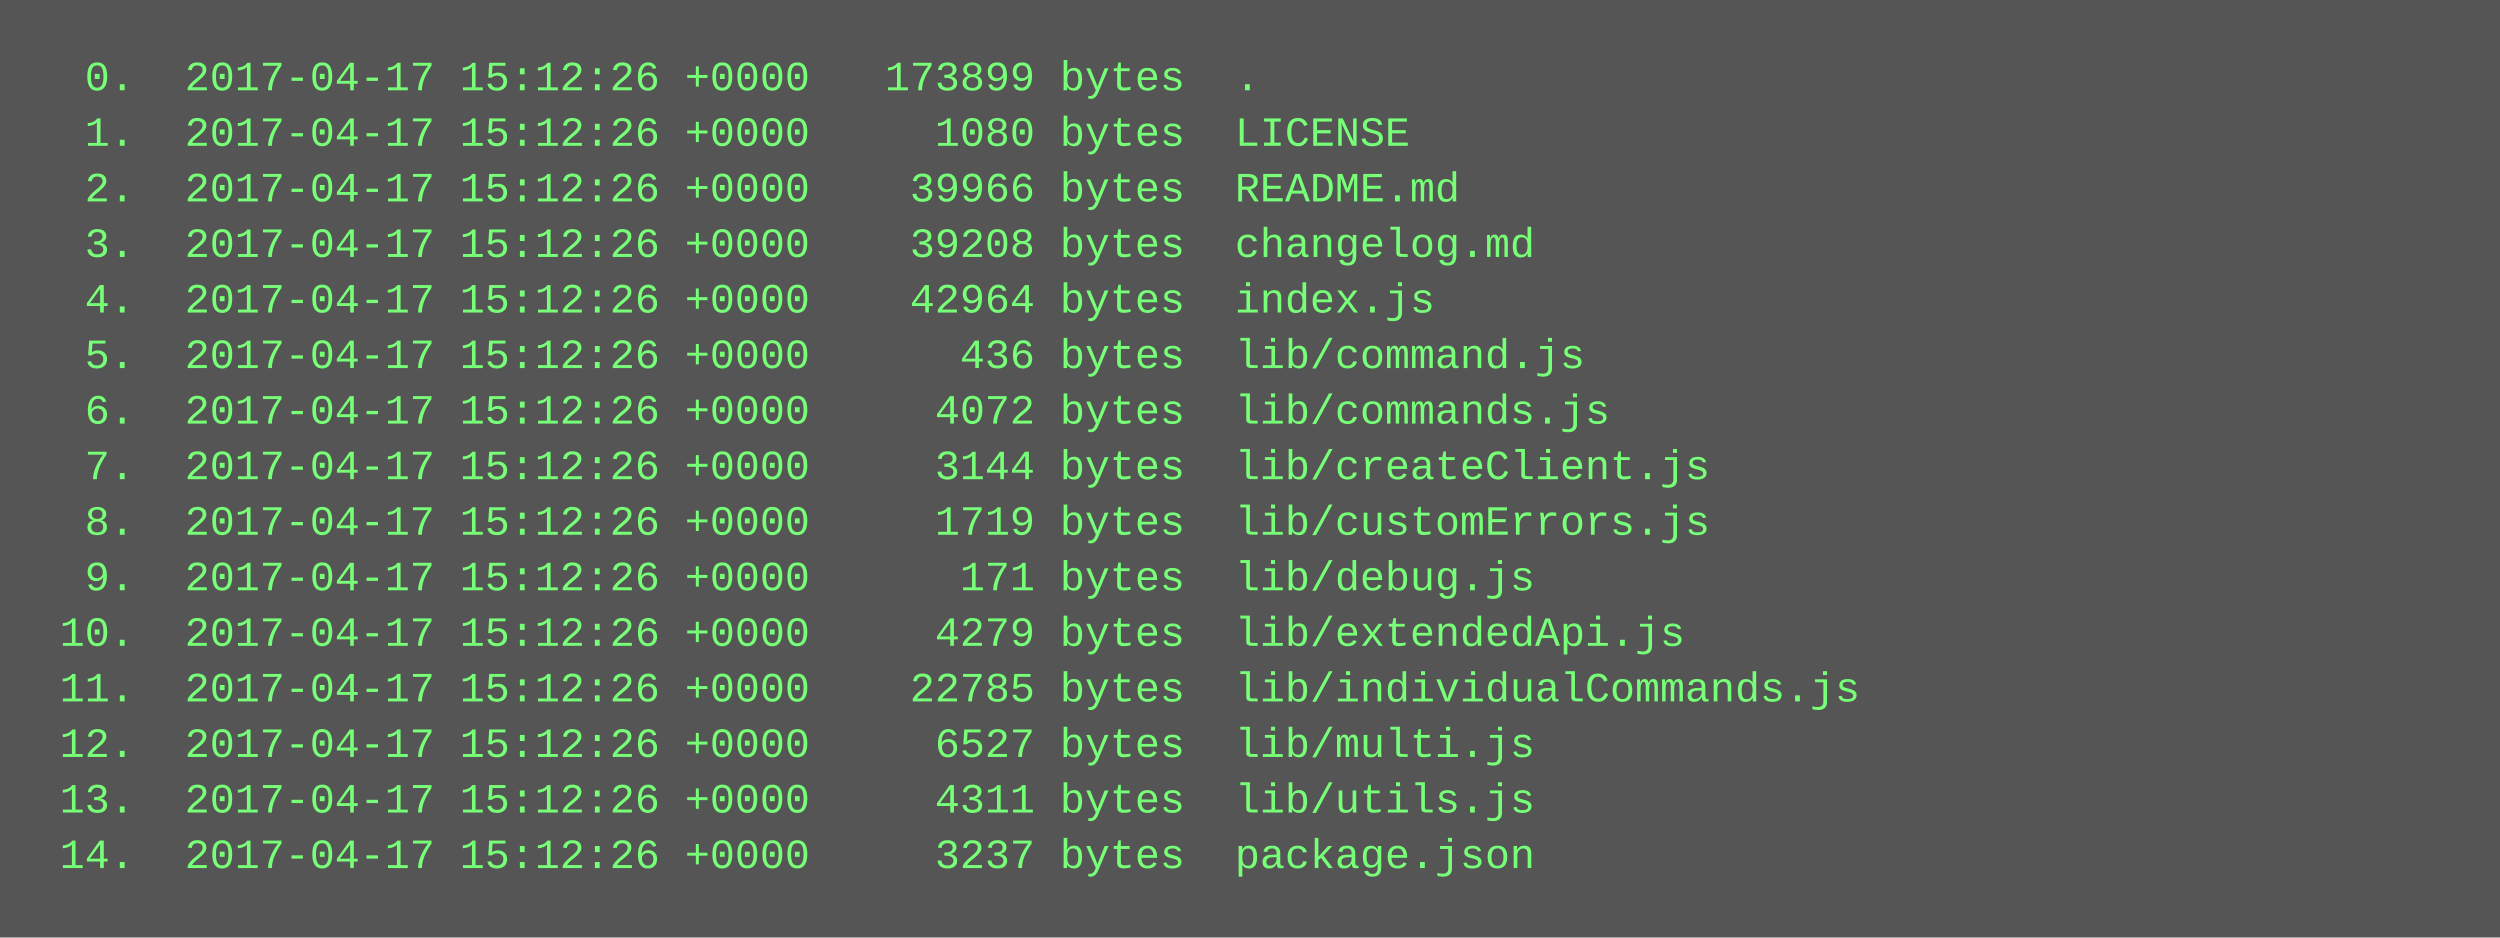
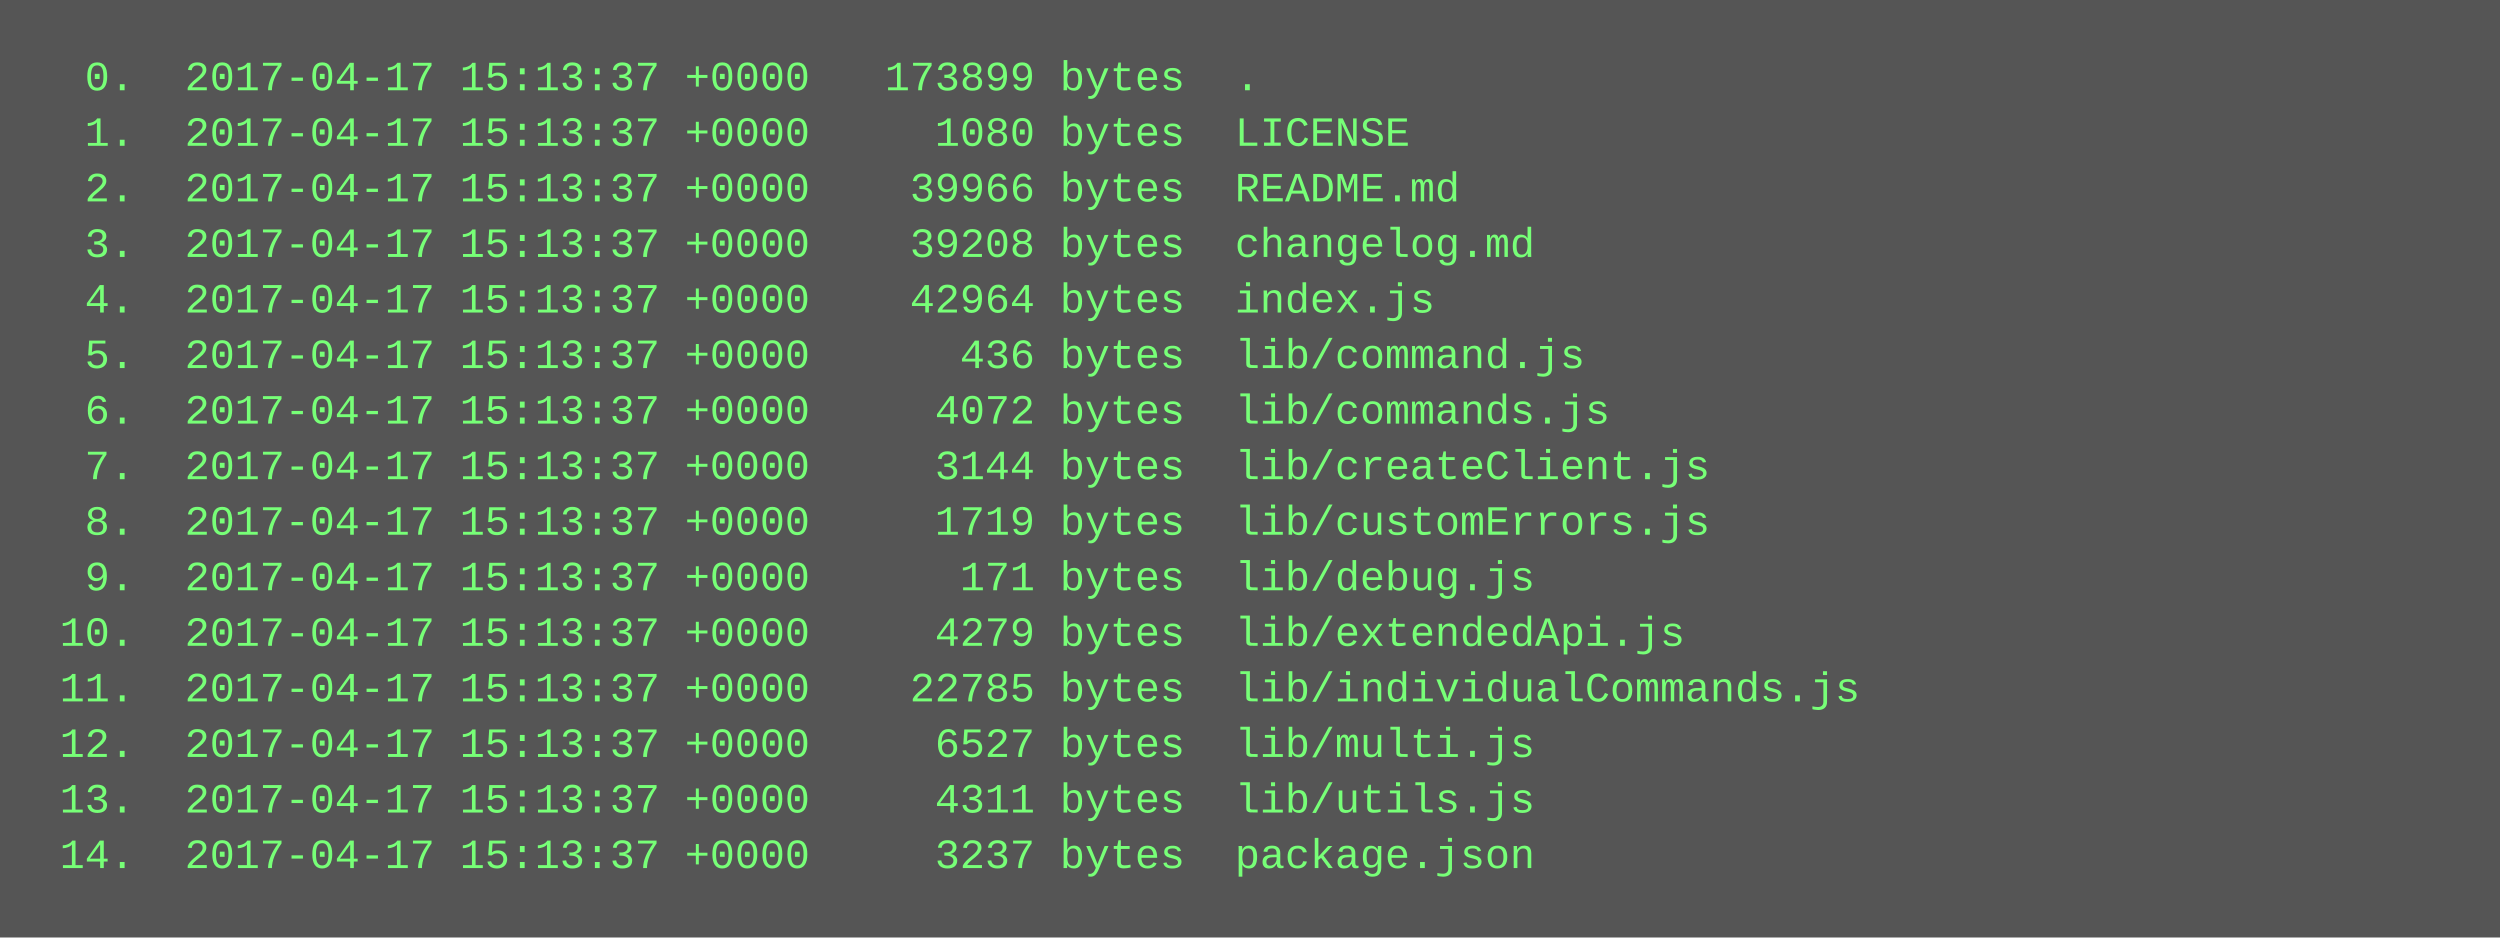
<svg xmlns="http://www.w3.org/2000/svg" height="270" width="720">
  <rect height="270" fill="#555" width="720" />
  <text fill="#7f7" font-family="Courier New" font-size="12" xml:space="preserve">
-     <tspan x="10" y="26">  0.  2017-04-17 15:12:26 +0000   173899 bytes  .</tspan>
-     <tspan x="10" y="42">  1.  2017-04-17 15:12:26 +0000     1080 bytes  LICENSE</tspan>
-     <tspan x="10" y="58">  2.  2017-04-17 15:12:26 +0000    39966 bytes  README.md</tspan>
-     <tspan x="10" y="74">  3.  2017-04-17 15:12:26 +0000    39208 bytes  changelog.md</tspan>
-     <tspan x="10" y="90">  4.  2017-04-17 15:12:26 +0000    42964 bytes  index.js</tspan>
-     <tspan x="10" y="106">  5.  2017-04-17 15:12:26 +0000      436 bytes  lib/command.js</tspan>
-     <tspan x="10" y="122">  6.  2017-04-17 15:12:26 +0000     4072 bytes  lib/commands.js</tspan>
-     <tspan x="10" y="138">  7.  2017-04-17 15:12:26 +0000     3144 bytes  lib/createClient.js</tspan>
-     <tspan x="10" y="154">  8.  2017-04-17 15:12:26 +0000     1719 bytes  lib/customErrors.js</tspan>
-     <tspan x="10" y="170">  9.  2017-04-17 15:12:26 +0000      171 bytes  lib/debug.js</tspan>
-     <tspan x="10" y="186"> 10.  2017-04-17 15:12:26 +0000     4279 bytes  lib/extendedApi.js</tspan>
-     <tspan x="10" y="202"> 11.  2017-04-17 15:12:26 +0000    22785 bytes  lib/individualCommands.js</tspan>
-     <tspan x="10" y="218"> 12.  2017-04-17 15:12:26 +0000     6527 bytes  lib/multi.js</tspan>
-     <tspan x="10" y="234"> 13.  2017-04-17 15:12:26 +0000     4311 bytes  lib/utils.js</tspan>
-     <tspan x="10" y="250"> 14.  2017-04-17 15:12:26 +0000     3237 bytes  package.json</tspan>
+     <tspan x="10" y="26">  0.  2017-04-17 15:13:37 +0000   173899 bytes  .</tspan>
+     <tspan x="10" y="42">  1.  2017-04-17 15:13:37 +0000     1080 bytes  LICENSE</tspan>
+     <tspan x="10" y="58">  2.  2017-04-17 15:13:37 +0000    39966 bytes  README.md</tspan>
+     <tspan x="10" y="74">  3.  2017-04-17 15:13:37 +0000    39208 bytes  changelog.md</tspan>
+     <tspan x="10" y="90">  4.  2017-04-17 15:13:37 +0000    42964 bytes  index.js</tspan>
+     <tspan x="10" y="106">  5.  2017-04-17 15:13:37 +0000      436 bytes  lib/command.js</tspan>
+     <tspan x="10" y="122">  6.  2017-04-17 15:13:37 +0000     4072 bytes  lib/commands.js</tspan>
+     <tspan x="10" y="138">  7.  2017-04-17 15:13:37 +0000     3144 bytes  lib/createClient.js</tspan>
+     <tspan x="10" y="154">  8.  2017-04-17 15:13:37 +0000     1719 bytes  lib/customErrors.js</tspan>
+     <tspan x="10" y="170">  9.  2017-04-17 15:13:37 +0000      171 bytes  lib/debug.js</tspan>
+     <tspan x="10" y="186"> 10.  2017-04-17 15:13:37 +0000     4279 bytes  lib/extendedApi.js</tspan>
+     <tspan x="10" y="202"> 11.  2017-04-17 15:13:37 +0000    22785 bytes  lib/individualCommands.js</tspan>
+     <tspan x="10" y="218"> 12.  2017-04-17 15:13:37 +0000     6527 bytes  lib/multi.js</tspan>
+     <tspan x="10" y="234"> 13.  2017-04-17 15:13:37 +0000     4311 bytes  lib/utils.js</tspan>
+     <tspan x="10" y="250"> 14.  2017-04-17 15:13:37 +0000     3237 bytes  package.json</tspan>
  </text>
</svg>
